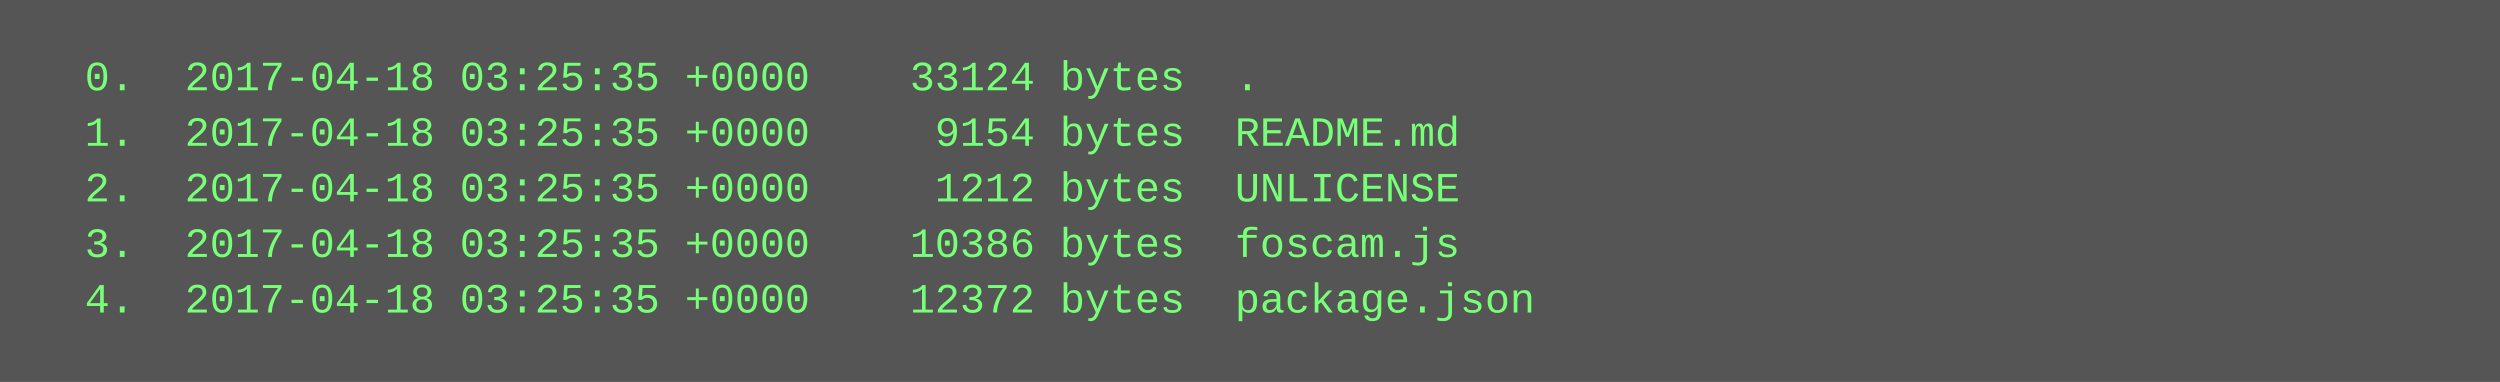
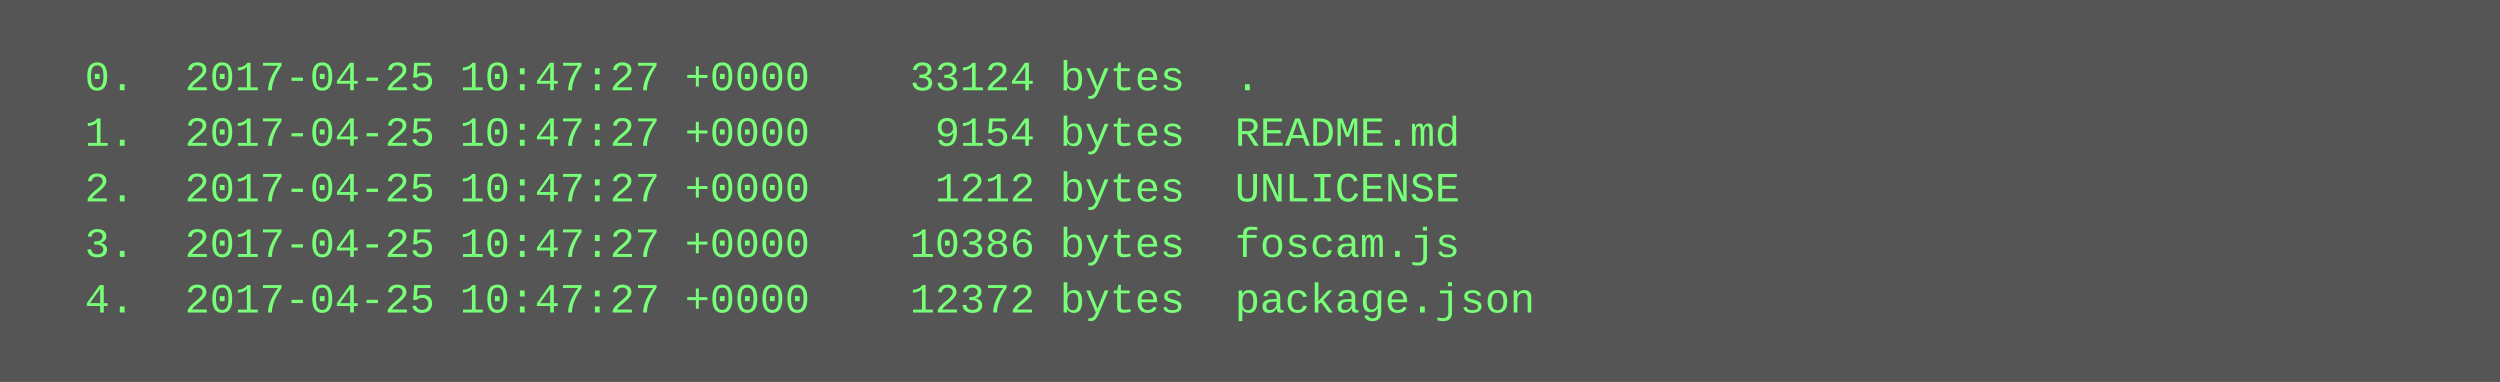
<svg xmlns="http://www.w3.org/2000/svg" height="110" width="720">
  <rect height="110" fill="#555" width="720" />
  <text fill="#7f7" font-family="Courier New" font-size="12" xml:space="preserve">
-     <tspan x="10" y="26">  0.  2017-04-18 03:25:35 +0000    33124 bytes  .</tspan>
-     <tspan x="10" y="42">  1.  2017-04-18 03:25:35 +0000     9154 bytes  README.md</tspan>
-     <tspan x="10" y="58">  2.  2017-04-18 03:25:35 +0000     1212 bytes  UNLICENSE</tspan>
-     <tspan x="10" y="74">  3.  2017-04-18 03:25:35 +0000    10386 bytes  foscam.js</tspan>
-     <tspan x="10" y="90">  4.  2017-04-18 03:25:35 +0000    12372 bytes  package.json</tspan>
+     <tspan x="10" y="26">  0.  2017-04-25 10:47:27 +0000    33124 bytes  .</tspan>
+     <tspan x="10" y="42">  1.  2017-04-25 10:47:27 +0000     9154 bytes  README.md</tspan>
+     <tspan x="10" y="58">  2.  2017-04-25 10:47:27 +0000     1212 bytes  UNLICENSE</tspan>
+     <tspan x="10" y="74">  3.  2017-04-25 10:47:27 +0000    10386 bytes  foscam.js</tspan>
+     <tspan x="10" y="90">  4.  2017-04-25 10:47:27 +0000    12372 bytes  package.json</tspan>
  </text>
</svg>
